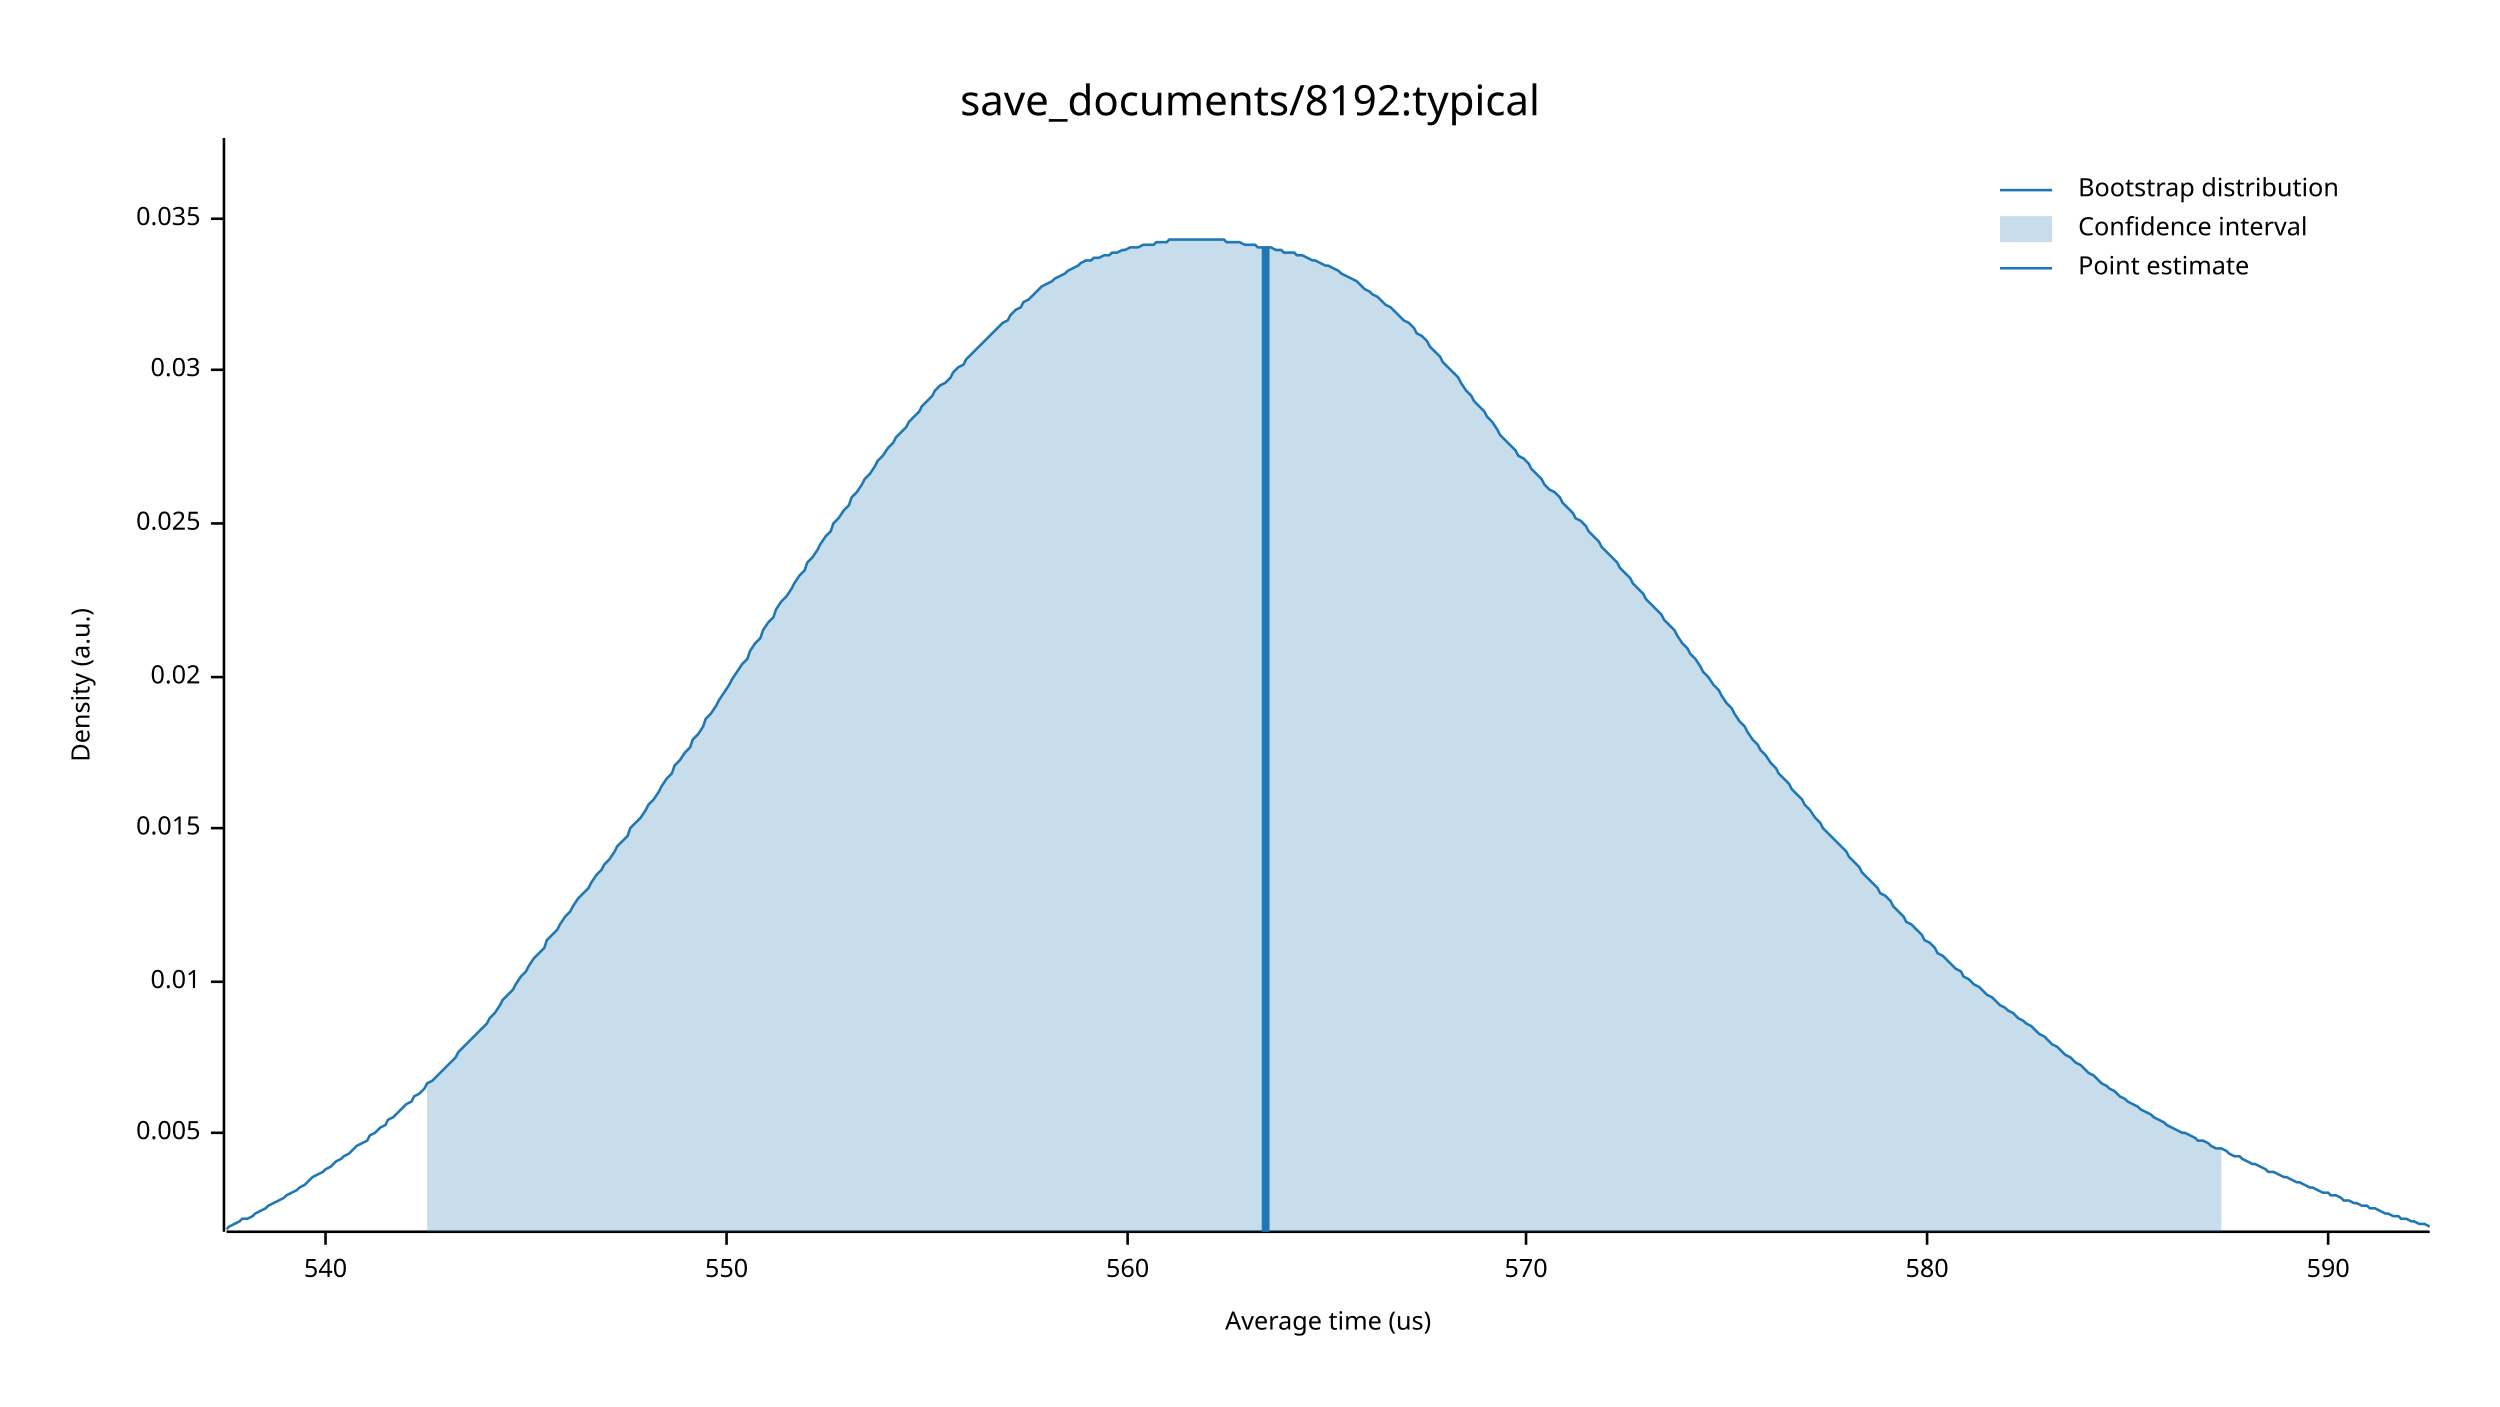
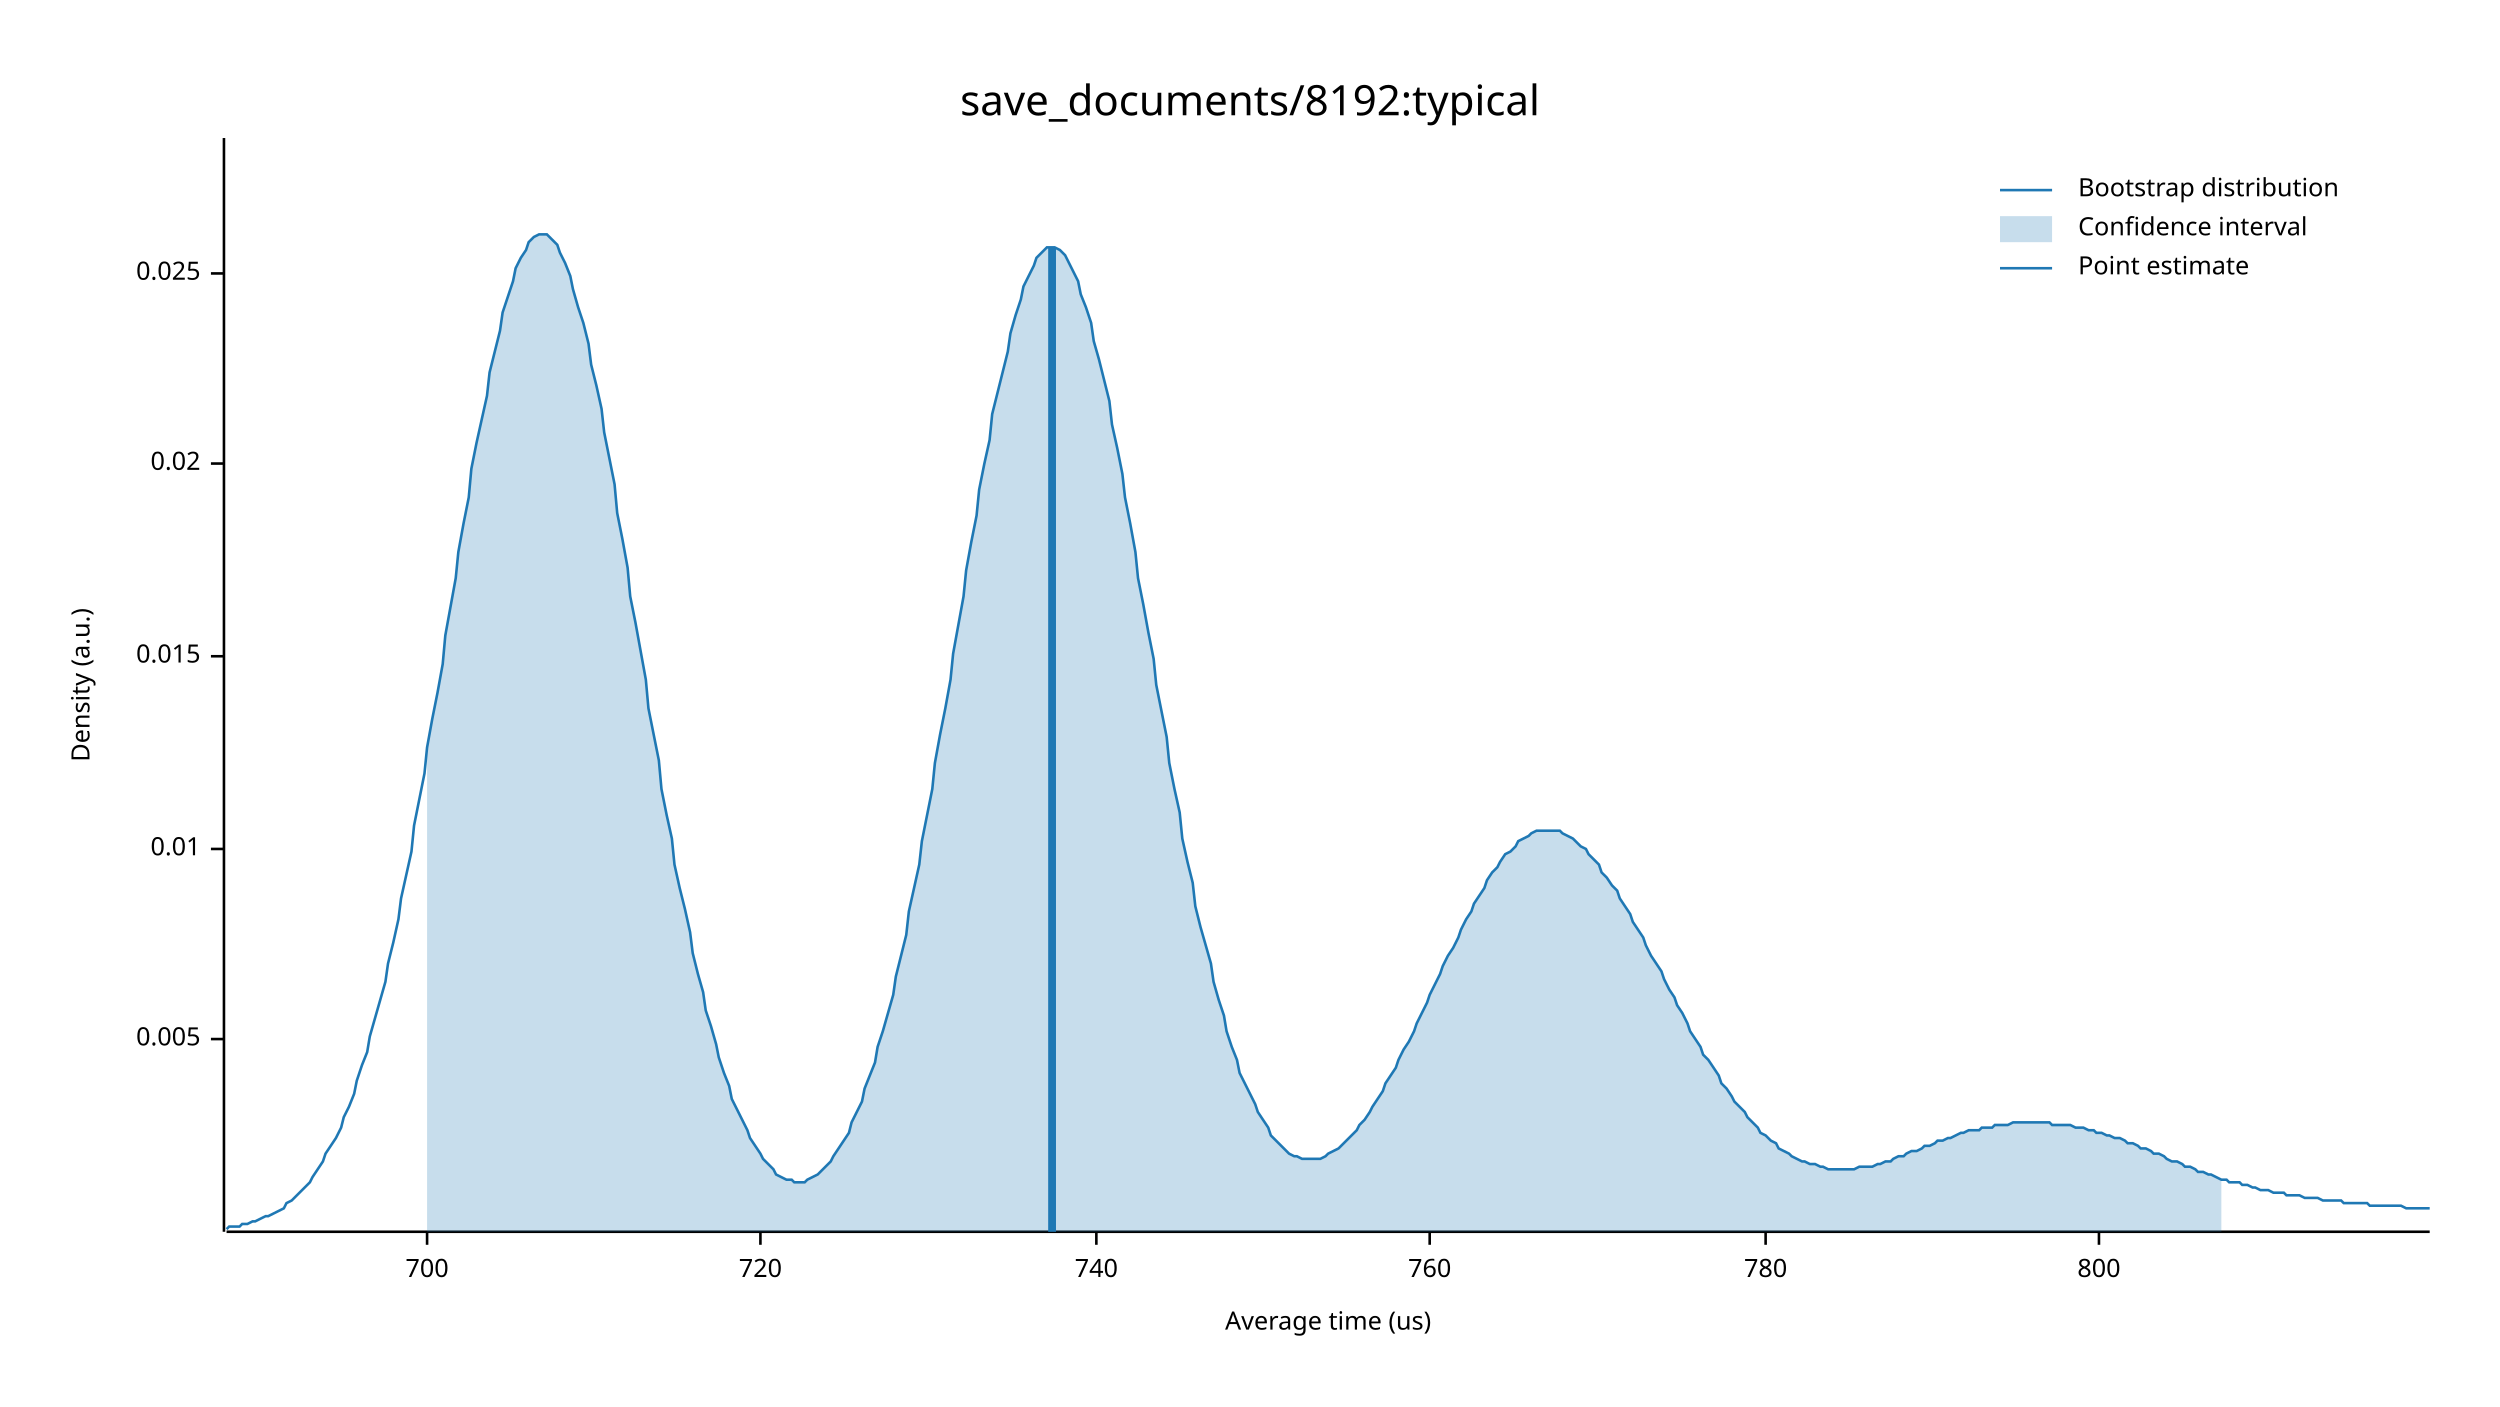
<svg xmlns="http://www.w3.org/2000/svg" width="960" height="540" viewBox="0 0 960 540">
  <text x="480" y="32" dy="0.76em" text-anchor="middle" font-family="sans-serif" font-size="16.129" opacity="1" fill="#000000">
save_documents/8192:typical
</text>
  <text x="27" y="263" dy="0.76em" text-anchor="middle" font-family="sans-serif" font-size="9.677" opacity="1" fill="#000000" transform="rotate(270, 27, 263)">
Density (a.u.)
</text>
  <text x="510" y="513" dy="-0.5ex" text-anchor="middle" font-family="sans-serif" font-size="9.677" opacity="1" fill="#000000">
Average time (us)
</text>
  <polyline fill="none" opacity="1" stroke="#000000" stroke-width="1" points="86,53 86,473 " />
-   <text x="77" y="435" dy="0.5ex" text-anchor="end" font-family="sans-serif" font-size="9.677" opacity="1" fill="#000000">
+   <text x="77" y="399" dy="0.5ex" text-anchor="end" font-family="sans-serif" font-size="9.677" opacity="1" fill="#000000">
0.005
</text>
-   <polyline fill="none" opacity="1" stroke="#000000" stroke-width="1" points="81,435 86,435 " />
-   <text x="77" y="377" dy="0.5ex" text-anchor="end" font-family="sans-serif" font-size="9.677" opacity="1" fill="#000000">
+   <polyline fill="none" opacity="1" stroke="#000000" stroke-width="1" points="81,399 86,399 " />
+   <text x="77" y="326" dy="0.5ex" text-anchor="end" font-family="sans-serif" font-size="9.677" opacity="1" fill="#000000">
0.01
</text>
-   <polyline fill="none" opacity="1" stroke="#000000" stroke-width="1" points="81,377 86,377 " />
-   <text x="77" y="318" dy="0.5ex" text-anchor="end" font-family="sans-serif" font-size="9.677" opacity="1" fill="#000000">
+   <polyline fill="none" opacity="1" stroke="#000000" stroke-width="1" points="81,326 86,326 " />
+   <text x="77" y="252" dy="0.5ex" text-anchor="end" font-family="sans-serif" font-size="9.677" opacity="1" fill="#000000">
0.015
</text>
-   <polyline fill="none" opacity="1" stroke="#000000" stroke-width="1" points="81,318 86,318 " />
-   <text x="77" y="260" dy="0.5ex" text-anchor="end" font-family="sans-serif" font-size="9.677" opacity="1" fill="#000000">
+   <polyline fill="none" opacity="1" stroke="#000000" stroke-width="1" points="81,252 86,252 " />
+   <text x="77" y="178" dy="0.5ex" text-anchor="end" font-family="sans-serif" font-size="9.677" opacity="1" fill="#000000">
0.02
</text>
-   <polyline fill="none" opacity="1" stroke="#000000" stroke-width="1" points="81,260 86,260 " />
-   <text x="77" y="201" dy="0.5ex" text-anchor="end" font-family="sans-serif" font-size="9.677" opacity="1" fill="#000000">
+   <polyline fill="none" opacity="1" stroke="#000000" stroke-width="1" points="81,178 86,178 " />
+   <text x="77" y="105" dy="0.5ex" text-anchor="end" font-family="sans-serif" font-size="9.677" opacity="1" fill="#000000">
0.025
</text>
-   <polyline fill="none" opacity="1" stroke="#000000" stroke-width="1" points="81,201 86,201 " />
-   <text x="77" y="142" dy="0.5ex" text-anchor="end" font-family="sans-serif" font-size="9.677" opacity="1" fill="#000000">
- 0.03
+   <polyline fill="none" opacity="1" stroke="#000000" stroke-width="1" points="81,105 86,105 " />
+   <polyline fill="none" opacity="1" stroke="#000000" stroke-width="1" points="87,473 933,473 " />
+   <text x="164" y="483" dy="0.76em" text-anchor="middle" font-family="sans-serif" font-size="9.677" opacity="1" fill="#000000">
+ 700
</text>
-   <polyline fill="none" opacity="1" stroke="#000000" stroke-width="1" points="81,142 86,142 " />
-   <text x="77" y="84" dy="0.5ex" text-anchor="end" font-family="sans-serif" font-size="9.677" opacity="1" fill="#000000">
- 0.035
+   <polyline fill="none" opacity="1" stroke="#000000" stroke-width="1" points="164,473 164,478 " />
+   <text x="292" y="483" dy="0.76em" text-anchor="middle" font-family="sans-serif" font-size="9.677" opacity="1" fill="#000000">
+ 720
</text>
-   <polyline fill="none" opacity="1" stroke="#000000" stroke-width="1" points="81,84 86,84 " />
-   <polyline fill="none" opacity="1" stroke="#000000" stroke-width="1" points="87,473 933,473 " />
-   <text x="125" y="483" dy="0.76em" text-anchor="middle" font-family="sans-serif" font-size="9.677" opacity="1" fill="#000000">
- 540
+   <polyline fill="none" opacity="1" stroke="#000000" stroke-width="1" points="292,473 292,478 " />
+   <text x="421" y="483" dy="0.76em" text-anchor="middle" font-family="sans-serif" font-size="9.677" opacity="1" fill="#000000">
+ 740
</text>
-   <polyline fill="none" opacity="1" stroke="#000000" stroke-width="1" points="125,473 125,478 " />
-   <text x="279" y="483" dy="0.76em" text-anchor="middle" font-family="sans-serif" font-size="9.677" opacity="1" fill="#000000">
- 550
+   <polyline fill="none" opacity="1" stroke="#000000" stroke-width="1" points="421,473 421,478 " />
+   <text x="549" y="483" dy="0.76em" text-anchor="middle" font-family="sans-serif" font-size="9.677" opacity="1" fill="#000000">
+ 760
</text>
-   <polyline fill="none" opacity="1" stroke="#000000" stroke-width="1" points="279,473 279,478 " />
-   <text x="433" y="483" dy="0.76em" text-anchor="middle" font-family="sans-serif" font-size="9.677" opacity="1" fill="#000000">
- 560
+   <polyline fill="none" opacity="1" stroke="#000000" stroke-width="1" points="549,473 549,478 " />
+   <text x="678" y="483" dy="0.76em" text-anchor="middle" font-family="sans-serif" font-size="9.677" opacity="1" fill="#000000">
+ 780
</text>
-   <polyline fill="none" opacity="1" stroke="#000000" stroke-width="1" points="433,473 433,478 " />
-   <text x="586" y="483" dy="0.76em" text-anchor="middle" font-family="sans-serif" font-size="9.677" opacity="1" fill="#000000">
- 570
+   <polyline fill="none" opacity="1" stroke="#000000" stroke-width="1" points="678,473 678,478 " />
+   <text x="806" y="483" dy="0.76em" text-anchor="middle" font-family="sans-serif" font-size="9.677" opacity="1" fill="#000000">
+ 800
</text>
-   <polyline fill="none" opacity="1" stroke="#000000" stroke-width="1" points="586,473 586,478 " />
-   <text x="740" y="483" dy="0.76em" text-anchor="middle" font-family="sans-serif" font-size="9.677" opacity="1" fill="#000000">
- 580
- </text>
-   <polyline fill="none" opacity="1" stroke="#000000" stroke-width="1" points="740,473 740,478 " />
-   <text x="894" y="483" dy="0.76em" text-anchor="middle" font-family="sans-serif" font-size="9.677" opacity="1" fill="#000000">
- 590
- </text>
-   <polyline fill="none" opacity="1" stroke="#000000" stroke-width="1" points="894,473 894,478 " />
-   <polyline fill="none" opacity="1" stroke="#1F78B4" stroke-width="1" points="87,472 88,471 90,470 92,469 93,468 95,468 97,467 98,466 100,465 102,464 103,463 105,462 107,461 109,460 110,459 112,458 114,457 115,456 117,455 119,453 120,452 122,451 124,450 125,449 127,448 129,446 131,445 132,444 134,443 136,441 137,440 139,439 141,438 142,436 144,435 146,433 148,432 149,430 151,429 153,427 154,426 156,424 158,423 159,421 161,420 163,418 164,416 166,415 168,413 170,411 171,410 173,408 175,406 176,404 178,402 180,400 181,399 183,397 185,395 187,393 188,391 190,389 192,386 193,384 195,382 197,380 198,378 200,375 202,373 203,371 205,368 207,366 209,364 210,361 212,359 214,357 215,355 217,352 219,350 220,348 222,345 224,343 226,341 227,339 229,336 231,334 232,332 234,330 236,327 237,325 239,323 241,321 242,318 244,316 246,314 248,311 249,309 251,307 253,304 254,302 256,299 258,297 259,294 261,292 263,289 265,287 266,284 268,282 270,279 271,276 273,274 275,271 276,269 278,266 280,263 281,261 283,258 285,255 287,253 288,250 290,247 292,245 293,242 295,239 297,237 298,234 300,231 302,229 304,226 305,224 307,221 309,219 310,216 312,214 314,211 315,209 317,206 319,204 320,201 322,199 324,196 326,194 327,191 329,189 331,186 332,184 334,182 336,179 337,177 339,175 341,172 343,170 344,168 346,166 348,164 349,162 351,160 353,158 354,156 356,154 358,152 359,150 361,148 363,147 365,145 366,143 368,141 370,140 371,138 373,136 375,134 376,133 378,131 380,129 381,128 383,126 385,124 387,123 388,121 390,119 392,118 393,116 395,115 397,113 398,112 400,110 402,109 404,108 405,107 407,106 409,105 410,104 412,103 414,102 415,101 417,100 419,100 420,99 422,99 424,98 426,98 427,97 429,97 431,96 432,96 434,95 436,95 437,95 439,94 441,94 443,94 444,93 446,93 448,93 449,92 451,92 453,92 454,92 456,92 458,92 459,92 461,92 463,92 465,92 466,92 468,92 470,92 471,93 473,93 475,93 476,93 478,94 480,94 482,94 483,95 485,95 487,95 488,95 490,96 492,96 493,97 495,97 497,97 498,98 500,98 502,99 504,100 505,100 507,101 509,102 510,102 512,103 514,104 515,105 517,106 519,107 521,108 522,109 524,111 526,112 527,113 529,114 531,116 532,117 534,118 536,120 537,121 539,123 541,124 543,126 544,128 546,129 548,131 549,133 551,135 553,137 554,139 556,141 558,143 560,145 561,147 563,150 565,152 566,154 568,156 570,158 571,160 573,162 575,165 576,167 578,169 580,171 582,173 583,175 585,176 587,178 588,180 590,182 592,184 593,186 595,188 597,189 599,191 600,193 602,195 604,197 605,199 607,200 609,202 610,204 612,206 614,208 615,210 617,212 619,214 621,216 622,218 624,220 626,222 627,224 629,226 631,228 632,230 634,232 636,234 638,236 639,238 641,240 643,242 644,244 646,247 648,249 649,251 651,253 653,256 654,258 656,260 658,263 660,265 661,267 663,270 665,272 666,274 668,277 670,279 671,281 673,284 675,286 676,288 678,290 680,293 682,295 683,297 685,299 687,301 688,303 690,305 692,307 693,309 695,311 697,314 699,316 700,318 702,320 704,322 705,323 707,325 709,327 710,329 712,331 714,333 715,335 717,337 719,339 721,341 722,343 724,344 726,346 727,348 729,350 731,352 732,354 734,355 736,357 738,359 739,361 741,362 743,364 744,366 746,367 748,369 749,370 751,372 753,373 754,375 756,376 758,378 760,379 761,380 763,382 765,383 766,384 768,386 770,387 771,388 773,389 775,391 777,392 778,393 780,394 782,396 783,397 785,398 787,400 788,401 790,402 792,404 793,405 795,406 797,408 799,409 800,410 802,412 804,413 805,414 807,416 809,417 810,418 812,419 814,421 816,422 817,423 819,424 821,425 822,426 824,427 826,428 827,429 829,430 831,431 832,432 834,433 836,434 838,435 839,435 841,436 843,437 844,438 846,438 848,439 849,440 851,441 853,441 855,442 856,443 858,444 860,444 861,445 863,446 865,447 866,447 868,448 870,449 871,450 873,450 875,451 877,452 878,452 880,453 882,454 883,454 885,455 887,456 888,456 890,457 892,458 894,458 895,459 897,459 899,460 900,461 902,461 904,462 905,462 907,463 909,463 910,464 912,464 914,465 916,466 917,466 919,467 921,467 922,468 924,468 926,469 927,469 929,470 931,470 933,471 " />
-   <polygon opacity="0.25" fill="#1F78B4" points="164,416 166,415 168,413 170,411 171,410 173,408 175,406 176,404 178,402 180,400 181,399 183,397 185,395 187,393 188,391 190,389 192,386 193,384 195,382 197,380 198,378 200,375 202,373 203,371 205,368 207,366 209,364 210,361 212,359 214,357 215,355 217,352 219,350 220,348 222,345 224,343 226,341 227,339 229,336 231,334 232,332 234,330 236,327 237,325 239,323 241,321 242,318 244,316 246,314 248,311 249,309 251,307 253,304 254,302 256,299 258,297 259,294 261,292 263,289 265,287 266,284 268,282 270,279 271,276 273,274 275,271 276,269 278,266 280,263 281,261 283,258 285,255 287,253 288,250 290,247 292,245 293,242 295,239 297,237 298,234 300,231 302,229 304,226 305,224 307,221 309,219 310,216 312,214 314,211 315,209 317,206 319,204 320,201 322,199 324,196 326,194 327,191 329,189 331,186 332,184 334,182 336,179 337,177 339,175 341,172 343,170 344,168 346,166 348,164 349,162 351,160 353,158 354,156 356,154 358,152 359,150 361,148 363,147 365,145 366,143 368,141 370,140 371,138 373,136 375,134 376,133 378,131 380,129 381,128 383,126 385,124 387,123 388,121 390,119 392,118 393,116 395,115 397,113 398,112 400,110 402,109 404,108 405,107 407,106 409,105 410,104 412,103 414,102 415,101 417,100 419,100 420,99 422,99 424,98 426,98 427,97 429,97 431,96 432,96 434,95 436,95 437,95 439,94 441,94 443,94 444,93 446,93 448,93 449,92 451,92 453,92 454,92 456,92 458,92 459,92 461,92 463,92 465,92 466,92 468,92 470,92 471,93 473,93 475,93 476,93 478,94 480,94 482,94 483,95 485,95 487,95 488,95 490,96 492,96 493,97 495,97 497,97 498,98 500,98 502,99 504,100 505,100 507,101 509,102 510,102 512,103 514,104 515,105 517,106 519,107 521,108 522,109 524,111 526,112 527,113 529,114 531,116 532,117 534,118 536,120 537,121 539,123 541,124 543,126 544,128 546,129 548,131 549,133 551,135 553,137 554,139 556,141 558,143 560,145 561,147 563,150 565,152 566,154 568,156 570,158 571,160 573,162 575,165 576,167 578,169 580,171 582,173 583,175 585,176 587,178 588,180 590,182 592,184 593,186 595,188 597,189 599,191 600,193 602,195 604,197 605,199 607,200 609,202 610,204 612,206 614,208 615,210 617,212 619,214 621,216 622,218 624,220 626,222 627,224 629,226 631,228 632,230 634,232 636,234 638,236 639,238 641,240 643,242 644,244 646,247 648,249 649,251 651,253 653,256 654,258 656,260 658,263 660,265 661,267 663,270 665,272 666,274 668,277 670,279 671,281 673,284 675,286 676,288 678,290 680,293 682,295 683,297 685,299 687,301 688,303 690,305 692,307 693,309 695,311 697,314 699,316 700,318 702,320 704,322 705,323 707,325 709,327 710,329 712,331 714,333 715,335 717,337 719,339 721,341 722,343 724,344 726,346 727,348 729,350 731,352 732,354 734,355 736,357 738,359 739,361 741,362 743,364 744,366 746,367 748,369 749,370 751,372 753,373 754,375 756,376 758,378 760,379 761,380 763,382 765,383 766,384 768,386 770,387 771,388 773,389 775,391 777,392 778,393 780,394 782,396 783,397 785,398 787,400 788,401 790,402 792,404 793,405 795,406 797,408 799,409 800,410 802,412 804,413 805,414 807,416 809,417 810,418 812,419 814,421 816,422 817,423 819,424 821,425 822,426 824,427 826,428 827,429 829,430 831,431 832,432 834,433 836,434 838,435 839,435 841,436 843,437 844,438 846,438 848,439 849,440 851,441 853,441 853,473 164,473 " />
-   <polyline fill="none" opacity="1" stroke="#1F78B4" stroke-width="3" points="486,473 486,95 " />
+   <polyline fill="none" opacity="1" stroke="#000000" stroke-width="1" points="806,473 806,478 " />
+   <polyline fill="none" opacity="1" stroke="#1F78B4" stroke-width="1" points="87,472 88,471 90,471 92,471 93,470 95,470 97,469 98,469 100,468 102,467 103,467 105,466 107,465 109,464 110,462 112,461 114,459 115,458 117,456 119,454 120,452 122,449 124,446 125,443 127,440 129,437 131,433 132,429 134,425 136,420 137,415 139,409 141,404 142,398 144,391 146,384 148,377 149,370 151,362 153,353 154,345 156,336 158,327 159,317 161,307 163,297 164,287 166,276 168,266 170,255 171,244 173,233 175,222 176,212 178,201 180,191 181,180 183,170 185,161 187,152 188,143 190,135 192,127 193,120 195,114 197,108 198,103 200,99 202,96 203,93 205,91 207,90 209,90 210,90 212,92 214,94 215,97 217,101 219,106 220,111 222,118 224,124 226,132 227,140 229,148 231,157 232,166 234,176 236,186 237,197 239,207 241,218 242,229 244,239 246,250 248,261 249,272 251,282 253,292 254,303 256,313 258,322 259,332 261,341 263,349 265,358 266,366 268,374 270,381 271,388 273,394 275,401 276,406 278,412 280,417 281,422 283,426 285,430 287,434 288,437 290,440 292,443 293,445 295,447 297,449 298,451 300,452 302,453 304,453 305,454 307,454 309,454 310,453 312,452 314,451 315,450 317,448 319,446 320,444 322,441 324,438 326,435 327,431 329,427 331,423 332,418 334,413 336,408 337,402 339,396 341,389 343,382 344,375 346,367 348,359 349,350 351,341 353,332 354,323 356,313 358,303 359,293 361,282 363,272 365,261 366,251 368,240 370,229 371,219 373,208 375,198 376,188 378,178 380,169 381,159 383,151 385,143 387,135 388,128 390,121 392,115 393,110 395,106 397,102 398,99 400,97 402,95 404,95 405,95 407,96 409,98 410,100 412,104 414,108 415,113 417,118 419,124 420,131 422,138 424,146 426,154 427,163 429,172 431,182 432,191 434,201 436,212 437,222 439,232 441,243 443,253 444,263 446,273 448,283 449,293 451,303 453,312 454,322 456,331 458,339 459,348 461,356 463,363 465,370 466,377 468,384 470,390 471,396 473,402 475,407 476,412 478,416 480,420 482,424 483,427 485,430 487,433 488,436 490,438 492,440 493,441 495,443 497,444 498,444 500,445 502,445 504,445 505,445 507,445 509,444 510,443 512,442 514,441 515,440 517,438 519,436 521,434 522,432 524,430 526,427 527,425 529,422 531,419 532,416 534,413 536,410 537,407 539,403 541,400 543,396 544,393 546,389 548,385 549,382 551,378 553,374 554,371 556,367 558,364 560,360 561,357 563,353 565,350 566,347 568,344 570,341 571,338 573,335 575,333 576,331 578,328 580,327 582,325 583,323 585,322 587,321 588,320 590,319 592,319 593,319 595,319 597,319 599,319 600,320 602,321 604,322 605,323 607,325 609,326 610,328 612,330 614,332 615,335 617,337 619,340 621,342 622,345 624,348 626,351 627,354 629,357 631,360 632,363 634,367 636,370 638,373 639,376 641,380 643,383 644,386 646,389 648,393 649,396 651,399 653,402 654,405 656,407 658,410 660,413 661,416 663,418 665,421 666,423 668,425 670,427 671,429 673,431 675,433 676,435 678,436 680,438 682,439 683,441 685,442 687,443 688,444 690,445 692,446 693,446 695,447 697,447 699,448 700,448 702,449 704,449 705,449 707,449 709,449 710,449 712,449 714,448 715,448 717,448 719,448 721,447 722,447 724,446 726,446 727,445 729,444 731,444 732,443 734,442 736,442 738,441 739,440 741,440 743,439 744,438 746,438 748,437 749,437 751,436 753,435 754,435 756,434 758,434 760,434 761,433 763,433 765,433 766,432 768,432 770,432 771,432 773,431 775,431 777,431 778,431 780,431 782,431 783,431 785,431 787,431 788,432 790,432 792,432 793,432 795,432 797,433 799,433 800,433 802,434 804,434 805,435 807,435 809,436 810,436 812,437 814,437 816,438 817,439 819,439 821,440 822,441 824,441 826,442 827,443 829,443 831,444 832,445 834,446 836,446 838,447 839,448 841,448 843,449 844,450 846,450 848,451 849,451 851,452 853,453 855,453 856,454 858,454 860,454 861,455 863,455 865,456 866,456 868,457 870,457 871,457 873,458 875,458 877,458 878,459 880,459 882,459 883,459 885,460 887,460 888,460 890,460 892,461 894,461 895,461 897,461 899,461 900,462 902,462 904,462 905,462 907,462 909,462 910,463 912,463 914,463 916,463 917,463 919,463 921,463 922,463 924,464 926,464 927,464 929,464 931,464 933,464 " />
+   <polygon opacity="0.25" fill="#1F78B4" points="164,287 166,276 168,266 170,255 171,244 173,233 175,222 176,212 178,201 180,191 181,180 183,170 185,161 187,152 188,143 190,135 192,127 193,120 195,114 197,108 198,103 200,99 202,96 203,93 205,91 207,90 209,90 210,90 212,92 214,94 215,97 217,101 219,106 220,111 222,118 224,124 226,132 227,140 229,148 231,157 232,166 234,176 236,186 237,197 239,207 241,218 242,229 244,239 246,250 248,261 249,272 251,282 253,292 254,303 256,313 258,322 259,332 261,341 263,349 265,358 266,366 268,374 270,381 271,388 273,394 275,401 276,406 278,412 280,417 281,422 283,426 285,430 287,434 288,437 290,440 292,443 293,445 295,447 297,449 298,451 300,452 302,453 304,453 305,454 307,454 309,454 310,453 312,452 314,451 315,450 317,448 319,446 320,444 322,441 324,438 326,435 327,431 329,427 331,423 332,418 334,413 336,408 337,402 339,396 341,389 343,382 344,375 346,367 348,359 349,350 351,341 353,332 354,323 356,313 358,303 359,293 361,282 363,272 365,261 366,251 368,240 370,229 371,219 373,208 375,198 376,188 378,178 380,169 381,159 383,151 385,143 387,135 388,128 390,121 392,115 393,110 395,106 397,102 398,99 400,97 402,95 404,95 405,95 407,96 409,98 410,100 412,104 414,108 415,113 417,118 419,124 420,131 422,138 424,146 426,154 427,163 429,172 431,182 432,191 434,201 436,212 437,222 439,232 441,243 443,253 444,263 446,273 448,283 449,293 451,303 453,312 454,322 456,331 458,339 459,348 461,356 463,363 465,370 466,377 468,384 470,390 471,396 473,402 475,407 476,412 478,416 480,420 482,424 483,427 485,430 487,433 488,436 490,438 492,440 493,441 495,443 497,444 498,444 500,445 502,445 504,445 505,445 507,445 509,444 510,443 512,442 514,441 515,440 517,438 519,436 521,434 522,432 524,430 526,427 527,425 529,422 531,419 532,416 534,413 536,410 537,407 539,403 541,400 543,396 544,393 546,389 548,385 549,382 551,378 553,374 554,371 556,367 558,364 560,360 561,357 563,353 565,350 566,347 568,344 570,341 571,338 573,335 575,333 576,331 578,328 580,327 582,325 583,323 585,322 587,321 588,320 590,319 592,319 593,319 595,319 597,319 599,319 600,320 602,321 604,322 605,323 607,325 609,326 610,328 612,330 614,332 615,335 617,337 619,340 621,342 622,345 624,348 626,351 627,354 629,357 631,360 632,363 634,367 636,370 638,373 639,376 641,380 643,383 644,386 646,389 648,393 649,396 651,399 653,402 654,405 656,407 658,410 660,413 661,416 663,418 665,421 666,423 668,425 670,427 671,429 673,431 675,433 676,435 678,436 680,438 682,439 683,441 685,442 687,443 688,444 690,445 692,446 693,446 695,447 697,447 699,448 700,448 702,449 704,449 705,449 707,449 709,449 710,449 712,449 714,448 715,448 717,448 719,448 721,447 722,447 724,446 726,446 727,445 729,444 731,444 732,443 734,442 736,442 738,441 739,440 741,440 743,439 744,438 746,438 748,437 749,437 751,436 753,435 754,435 756,434 758,434 760,434 761,433 763,433 765,433 766,432 768,432 770,432 771,432 773,431 775,431 777,431 778,431 780,431 782,431 783,431 785,431 787,431 788,432 790,432 792,432 793,432 795,432 797,433 799,433 800,433 802,434 804,434 805,435 807,435 809,436 810,436 812,437 814,437 816,438 817,439 819,439 821,440 822,441 824,441 826,442 827,443 829,443 831,444 832,445 834,446 836,446 838,447 839,448 841,448 843,449 844,450 846,450 848,451 849,451 851,452 853,453 853,473 164,473 " />
+   <polyline fill="none" opacity="1" stroke="#1F78B4" stroke-width="3" points="404,473 404,95 " />
  <text x="798" y="68" dy="0.76em" text-anchor="start" font-family="sans-serif" font-size="9.677" opacity="1" fill="#000000">
Bootstrap distribution
</text>
  <text x="798" y="83" dy="0.76em" text-anchor="start" font-family="sans-serif" font-size="9.677" opacity="1" fill="#000000">
Confidence interval
</text>
  <text x="798" y="98" dy="0.76em" text-anchor="start" font-family="sans-serif" font-size="9.677" opacity="1" fill="#000000">
Point estimate
</text>
  <polyline fill="none" opacity="1" stroke="#1F78B4" stroke-width="1" points="768,73 788,73 " />
  <rect x="768" y="83" width="20" height="10" opacity="0.25" fill="#1F78B4" stroke="none" />
  <polyline fill="none" opacity="1" stroke="#1F78B4" stroke-width="1" points="768,103 788,103 " />
</svg>
